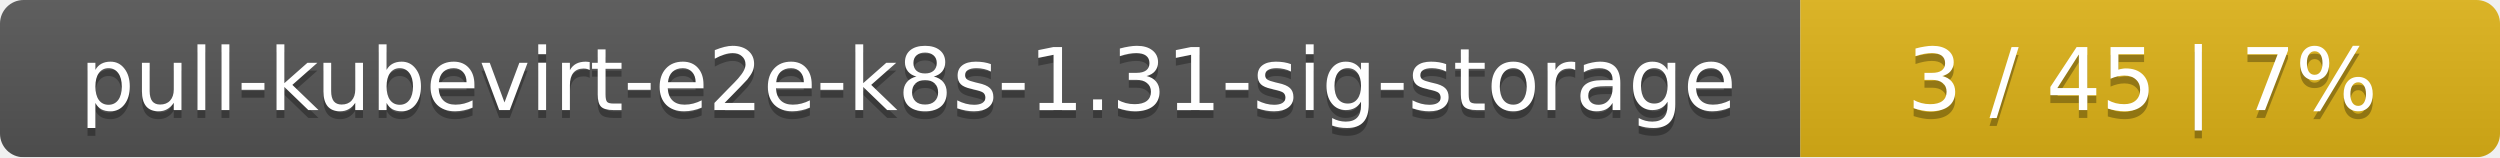
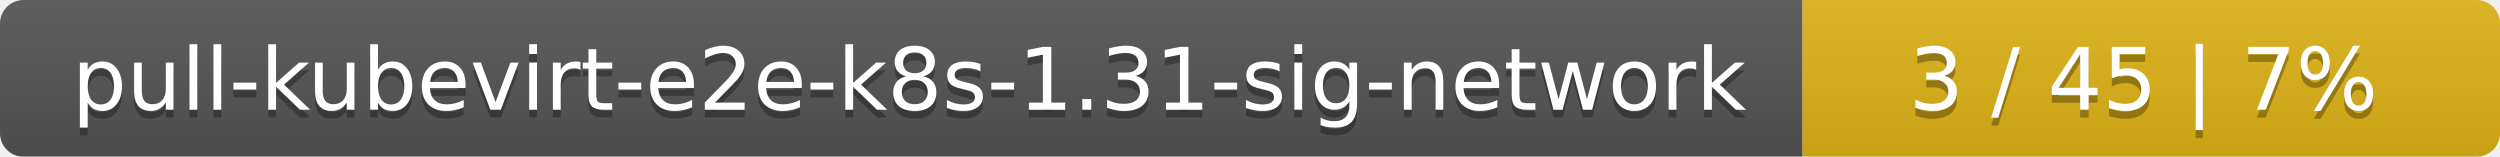
- <svg xmlns="http://www.w3.org/2000/svg" width="318" height="20">
+ <svg xmlns="http://www.w3.org/2000/svg" width="319" height="20">
  <linearGradient id="smooth" x2="0" y2="100%">
    <stop offset="0" stop-color="#bbb" stop-opacity=".1" />
    <stop offset="1" stop-opacity=".1" />
  </linearGradient>
  <mask id="round">
-     <rect width="318" height="20" rx="3" fill="#fff" />
+     <rect width="319" height="20" rx="3" fill="#fff" />
  </mask>
  <g mask="url(#round)">
-     <rect width="229" height="20" fill="#555" />
-     <rect x="229" width="89" height="20" fill="#dfb317" />
-     <rect width="318" height="20" fill="url(#smooth)" />
+     <rect width="230" height="20" fill="#555" />
+     <rect x="230" width="89" height="20" fill="#dfb317" />
+     <rect width="319" height="20" fill="url(#smooth)" />
  </g>
  <g fill="#fff" text-anchor="middle" font-family="DejaVu Sans,Verdana,Geneva,sans-serif" font-size="11">
-     <text x="115.5" y="15" fill="#010101" fill-opacity=".3">pull-kubevirt-e2e-k8s-1.31-sig-storage</text>
-     <text x="115.5" y="14">pull-kubevirt-e2e-k8s-1.31-sig-storage</text>
-     <text x="272.5" y="15" fill="#010101" fill-opacity=".3">3 / 45    |    7%</text>
-     <text x="272.5" y="14">3 / 45    |    7%</text>
+     <text x="116" y="15" fill="#010101" fill-opacity=".3">pull-kubevirt-e2e-k8s-1.31-sig-network</text>
+     <text x="116" y="14">pull-kubevirt-e2e-k8s-1.31-sig-network</text>
+     <text x="273.5" y="15" fill="#010101" fill-opacity=".3">3 / 45    |    7%</text>
+     <text x="273.5" y="14">3 / 45    |    7%</text>
  </g>
</svg>
